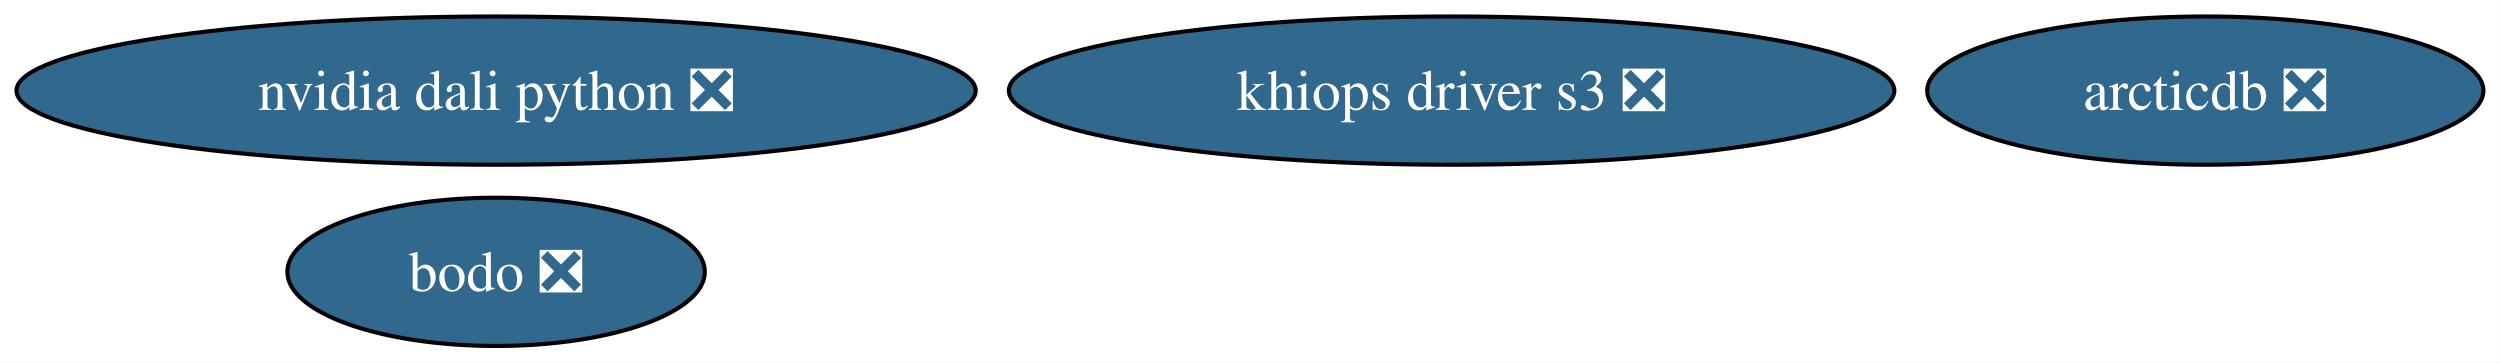
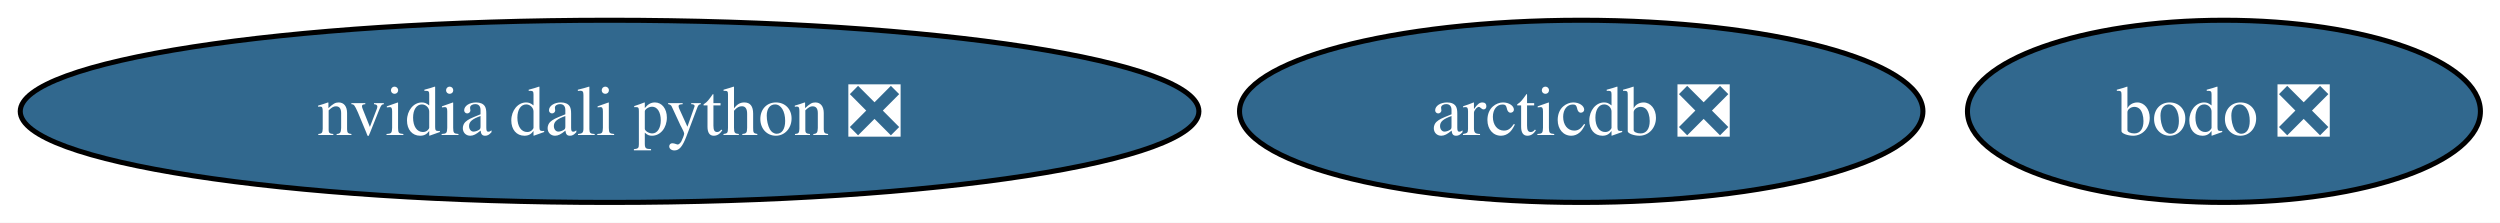
- <svg xmlns="http://www.w3.org/2000/svg" xmlns:xlink="http://www.w3.org/1999/xlink" width="607pt" height="88pt" viewBox="0.00 0.00 607.00 88.00">
-   <g id="graph0" class="graph" transform="scale(1 1) rotate(0) translate(4 84)">
-     <polygon fill="white" stroke="none" points="-4,4 -4,-84 602.96,-84 602.96,4 -4,4" />
+ <svg xmlns="http://www.w3.org/2000/svg" xmlns:xlink="http://www.w3.org/1999/xlink" width="494pt" height="44pt" viewBox="0.00 0.00 494.00 44.00">
+   <g id="graph0" class="graph" transform="scale(1 1) rotate(0) translate(4 40)">
+     <polygon fill="white" stroke="none" points="-4,4 -4,-40 490.13,-40 490.13,4 -4,4" />
    <g id="node1" class="node">
      <g id="a_node1">
        <a xlink:href="https://github.com/conda-forge/arcticdb-feedstock/pull/595" xlink:title="arcticdb ❎">
-           <ellipse fill="#31688e" stroke="black" cx="531.45" cy="-62" rx="67.52" ry="18" />
-           <text xml:space="preserve" text-anchor="middle" x="531.45" y="-57.33" font-family="Times,serif" font-size="14.00" fill="white">arcticdb ❎</text>
+           <ellipse fill="#31688e" stroke="black" cx="308.45" cy="-18" rx="67.52" ry="18" />
+           <text xml:space="preserve" text-anchor="middle" x="308.45" y="-13.32" font-family="Times,serif" font-size="14.00" fill="white">arcticdb ❎</text>
        </a>
      </g>
    </g>
    <g id="node2" class="node">
      <g id="a_node2">
        <a xlink:href="https://github.com/conda-forge/nvidia-dali-python-feedstock/pull/77" xlink:title="nvidia dali python ❎">
-           <ellipse fill="#31688e" stroke="black" cx="116.45" cy="-62" rx="116.45" ry="18" />
-           <text xml:space="preserve" text-anchor="middle" x="116.45" y="-57.33" font-family="Times,serif" font-size="14.00" fill="white">nvidia dali python ❎</text>
+           <ellipse fill="#31688e" stroke="black" cx="116.45" cy="-18" rx="116.45" ry="18" />
+           <text xml:space="preserve" text-anchor="middle" x="116.45" y="-13.32" font-family="Times,serif" font-size="14.00" fill="white">nvidia dali python ❎</text>
        </a>
      </g>
    </g>
    <g id="node3" class="node">
      <g id="a_node3">
        <a xlink:href="https://github.com/conda-forge/bodo-feedstock/pull/58" xlink:title="bodo ❎">
-           <ellipse fill="#31688e" stroke="black" cx="116.45" cy="-18" rx="50.68" ry="18" />
-           <text xml:space="preserve" text-anchor="middle" x="116.45" y="-13.32" font-family="Times,serif" font-size="14.00" fill="white">bodo ❎</text>
-         </a>
-       </g>
-     </g>
-     <g id="node4" class="node">
-       <g id="a_node4">
-         <a xlink:href="https://github.com/conda-forge/khiops-driver-s3-feedstock/pull/16" xlink:title="khiops driver s3 ❎">
-           <ellipse fill="#31688e" stroke="black" cx="348.45" cy="-62" rx="107.5" ry="18" />
-           <text xml:space="preserve" text-anchor="middle" x="348.45" y="-57.33" font-family="Times,serif" font-size="14.00" fill="white">khiops driver s3 ❎</text>
+           <ellipse fill="#31688e" stroke="black" cx="435.45" cy="-18" rx="50.68" ry="18" />
+           <text xml:space="preserve" text-anchor="middle" x="435.45" y="-13.32" font-family="Times,serif" font-size="14.00" fill="white">bodo ❎</text>
        </a>
      </g>
    </g>
  </g>
</svg>
